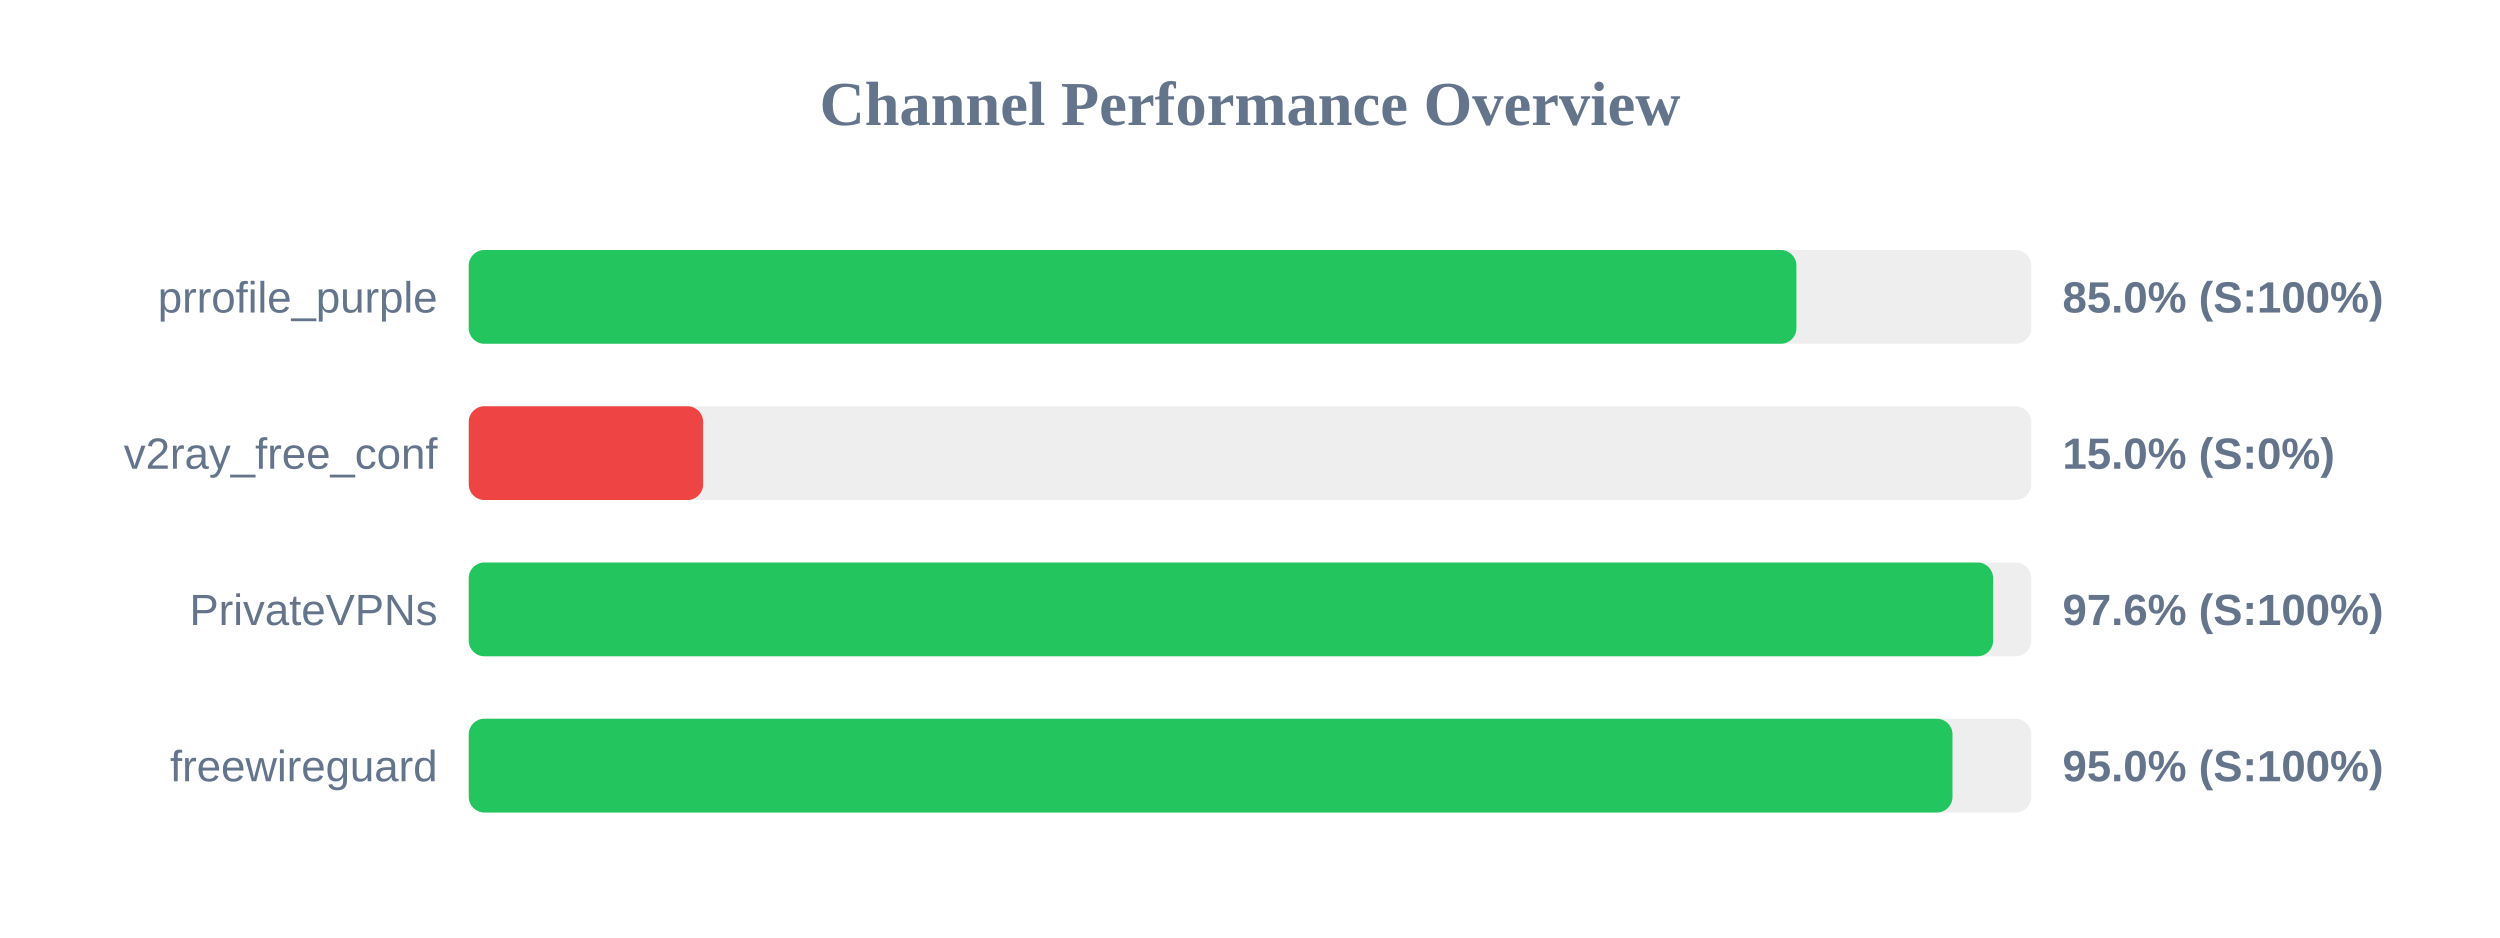
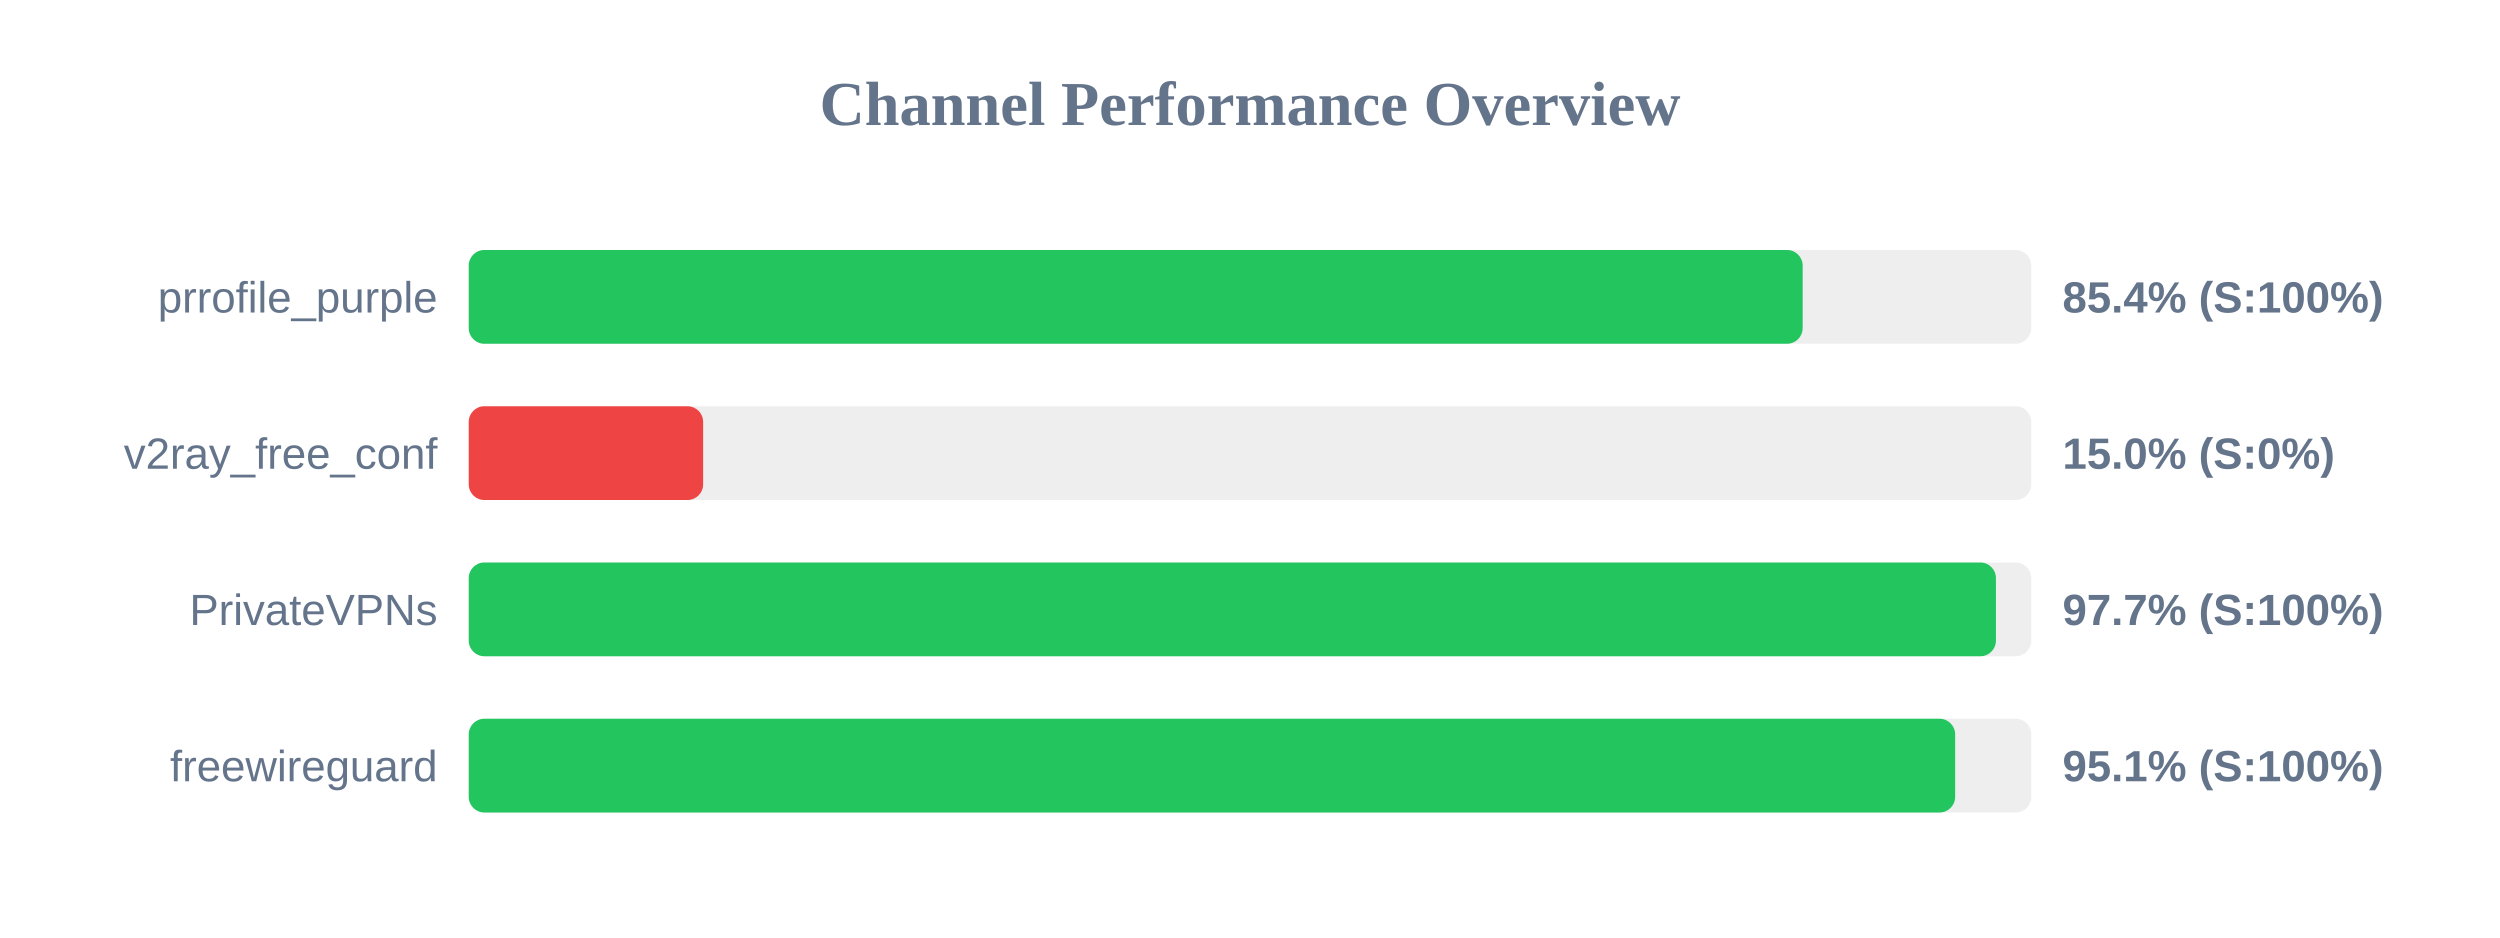
<svg xmlns="http://www.w3.org/2000/svg" width="800" height="300" version="1.1">
  <style>
        .row { font: 14px Arial; fill: #64748b; }
        .score { font: bold 14px Arial; fill: #64748b; }
    </style>
  <text x="400" y="40" text-anchor="middle" font-size="20px" font-weight="bold" fill="#64748b">Channel Performance Overview</text>
  <rect x="150" y="80" width="500" height="30" fill="#eee" rx="5" />
-   <rect x="150" y="80" width="424.85" height="30" fill="#22c55e" rx="5" />
+   <rect x="150" y="80" width="426.85" height="30" fill="#22c55e" rx="5" />
  <text x="140" y="100" text-anchor="end" class="row">prrofile_purple</text>
-   <text x="660" y="100" text-anchor="start" class="score">85.0% (S:100%)</text>
+   <text x="660" y="100" text-anchor="start" class="score">85.4% (S:100%)</text>
  <rect x="150" y="130" width="500" height="30" fill="#eee" rx="5" />
  <rect x="150" y="130" width="75.0" height="30" fill="#ef4444" rx="5" />
  <text x="140" y="150" text-anchor="end" class="row">v2ray_free_conf</text>
  <text x="660" y="150" text-anchor="start" class="score">15.0% (S:0%)</text>
  <rect x="150" y="180" width="500" height="30" fill="#eee" rx="5" />
-   <rect x="150" y="180" width="487.8" height="30" fill="#22c55e" rx="5" />
+   <rect x="150" y="180" width="488.7" height="30" fill="#22c55e" rx="5" />
  <text x="140" y="200" text-anchor="end" class="row">PrivateVPNs</text>
-   <text x="660" y="200" text-anchor="start" class="score">97.6% (S:100%)</text>
+   <text x="660" y="200" text-anchor="start" class="score">97.7% (S:100%)</text>
  <rect x="150" y="230" width="500" height="30" fill="#eee" rx="5" />
-   <rect x="150" y="230" width="474.8" height="30" fill="#22c55e" rx="5" />
+   <rect x="150" y="230" width="475.65" height="30" fill="#22c55e" rx="5" />
  <text x="140" y="250" text-anchor="end" class="row">freewireguard</text>
-   <text x="660" y="250" text-anchor="start" class="score">95.0% (S:100%)</text>
+   <text x="660" y="250" text-anchor="start" class="score">95.1% (S:100%)</text>
</svg>
